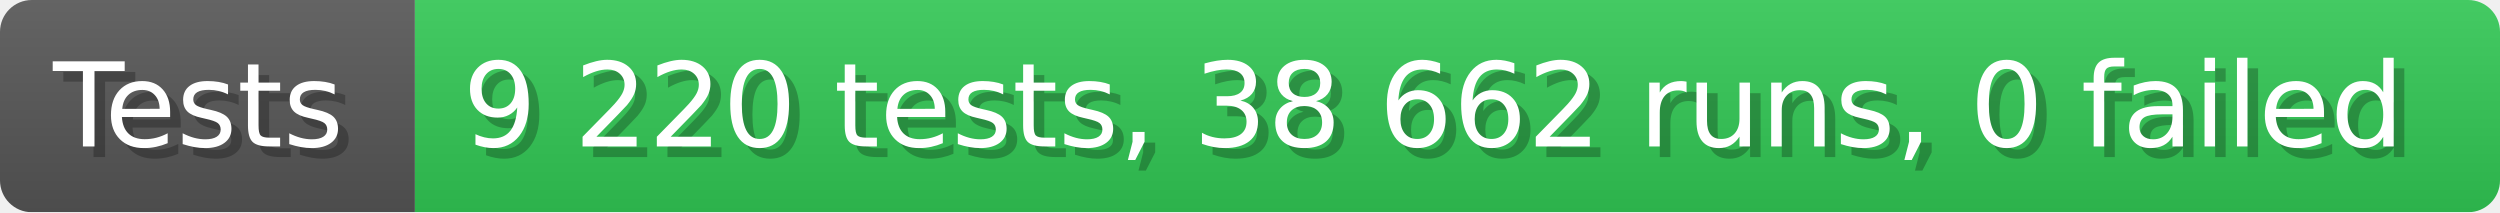
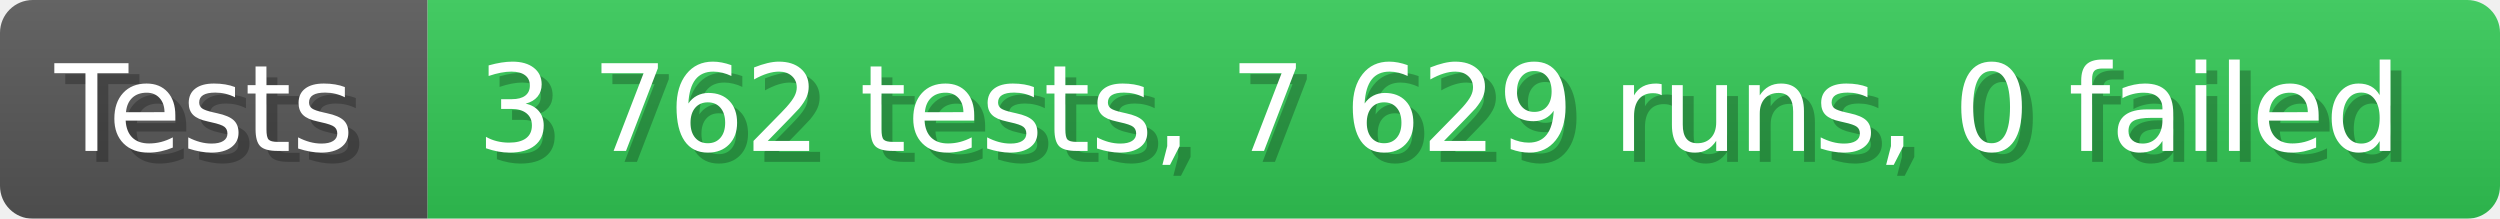
- <svg xmlns="http://www.w3.org/2000/svg" width="235.6" height="20" viewBox="0 0 2356 200" role="img" aria-label="Tests: 9 220 tests, 38 662 runs, 0 failed">
+ <svg xmlns="http://www.w3.org/2000/svg" width="228.6" height="20" viewBox="0 0 2286 200" role="img" aria-label="Tests: 3 762 tests, 7 629 runs, 0 failed">
  <linearGradient id="a" x2="0" y2="100%">
    <stop offset="0" stop-opacity=".1" stop-color="#EEE" />
    <stop offset="1" stop-opacity=".1" />
  </linearGradient>
  <mask id="m">
-     <rect width="2356" height="200" rx="30" fill="#FFF" />
+     <rect width="2286" height="200" rx="30" fill="#FFF" />
  </mask>
  <g mask="url(#m)">
    <rect width="391" height="200" fill="#555" />
-     <rect width="1965" height="200" fill="#31c653" x="391" />
-     <rect width="2356" height="200" fill="url(#a)" />
+     <rect width="1895" height="200" fill="#31c653" x="391" />
+     <rect width="2286" height="200" fill="url(#a)" />
  </g>
  <g aria-hidden="true" fill="#fff" text-anchor="start" font-family="Verdana,DejaVu Sans,sans-serif" font-size="110">
    <text x="60" y="148" textLength="291" fill="#000" opacity="0.25">Tests</text>
    <text x="50" y="138" textLength="291">Tests</text>
-     <text x="446" y="148" textLength="1865" fill="#000" opacity="0.25">9 220 tests, 38 662 runs, 0 failed</text>
-     <text x="436" y="138" textLength="1865">9 220 tests, 38 662 runs, 0 failed</text>
+     <text x="446" y="148" textLength="1795" fill="#000" opacity="0.25">3 762 tests, 7 629 runs, 0 failed</text>
+     <text x="436" y="138" textLength="1795">3 762 tests, 7 629 runs, 0 failed</text>
  </g>
</svg>
